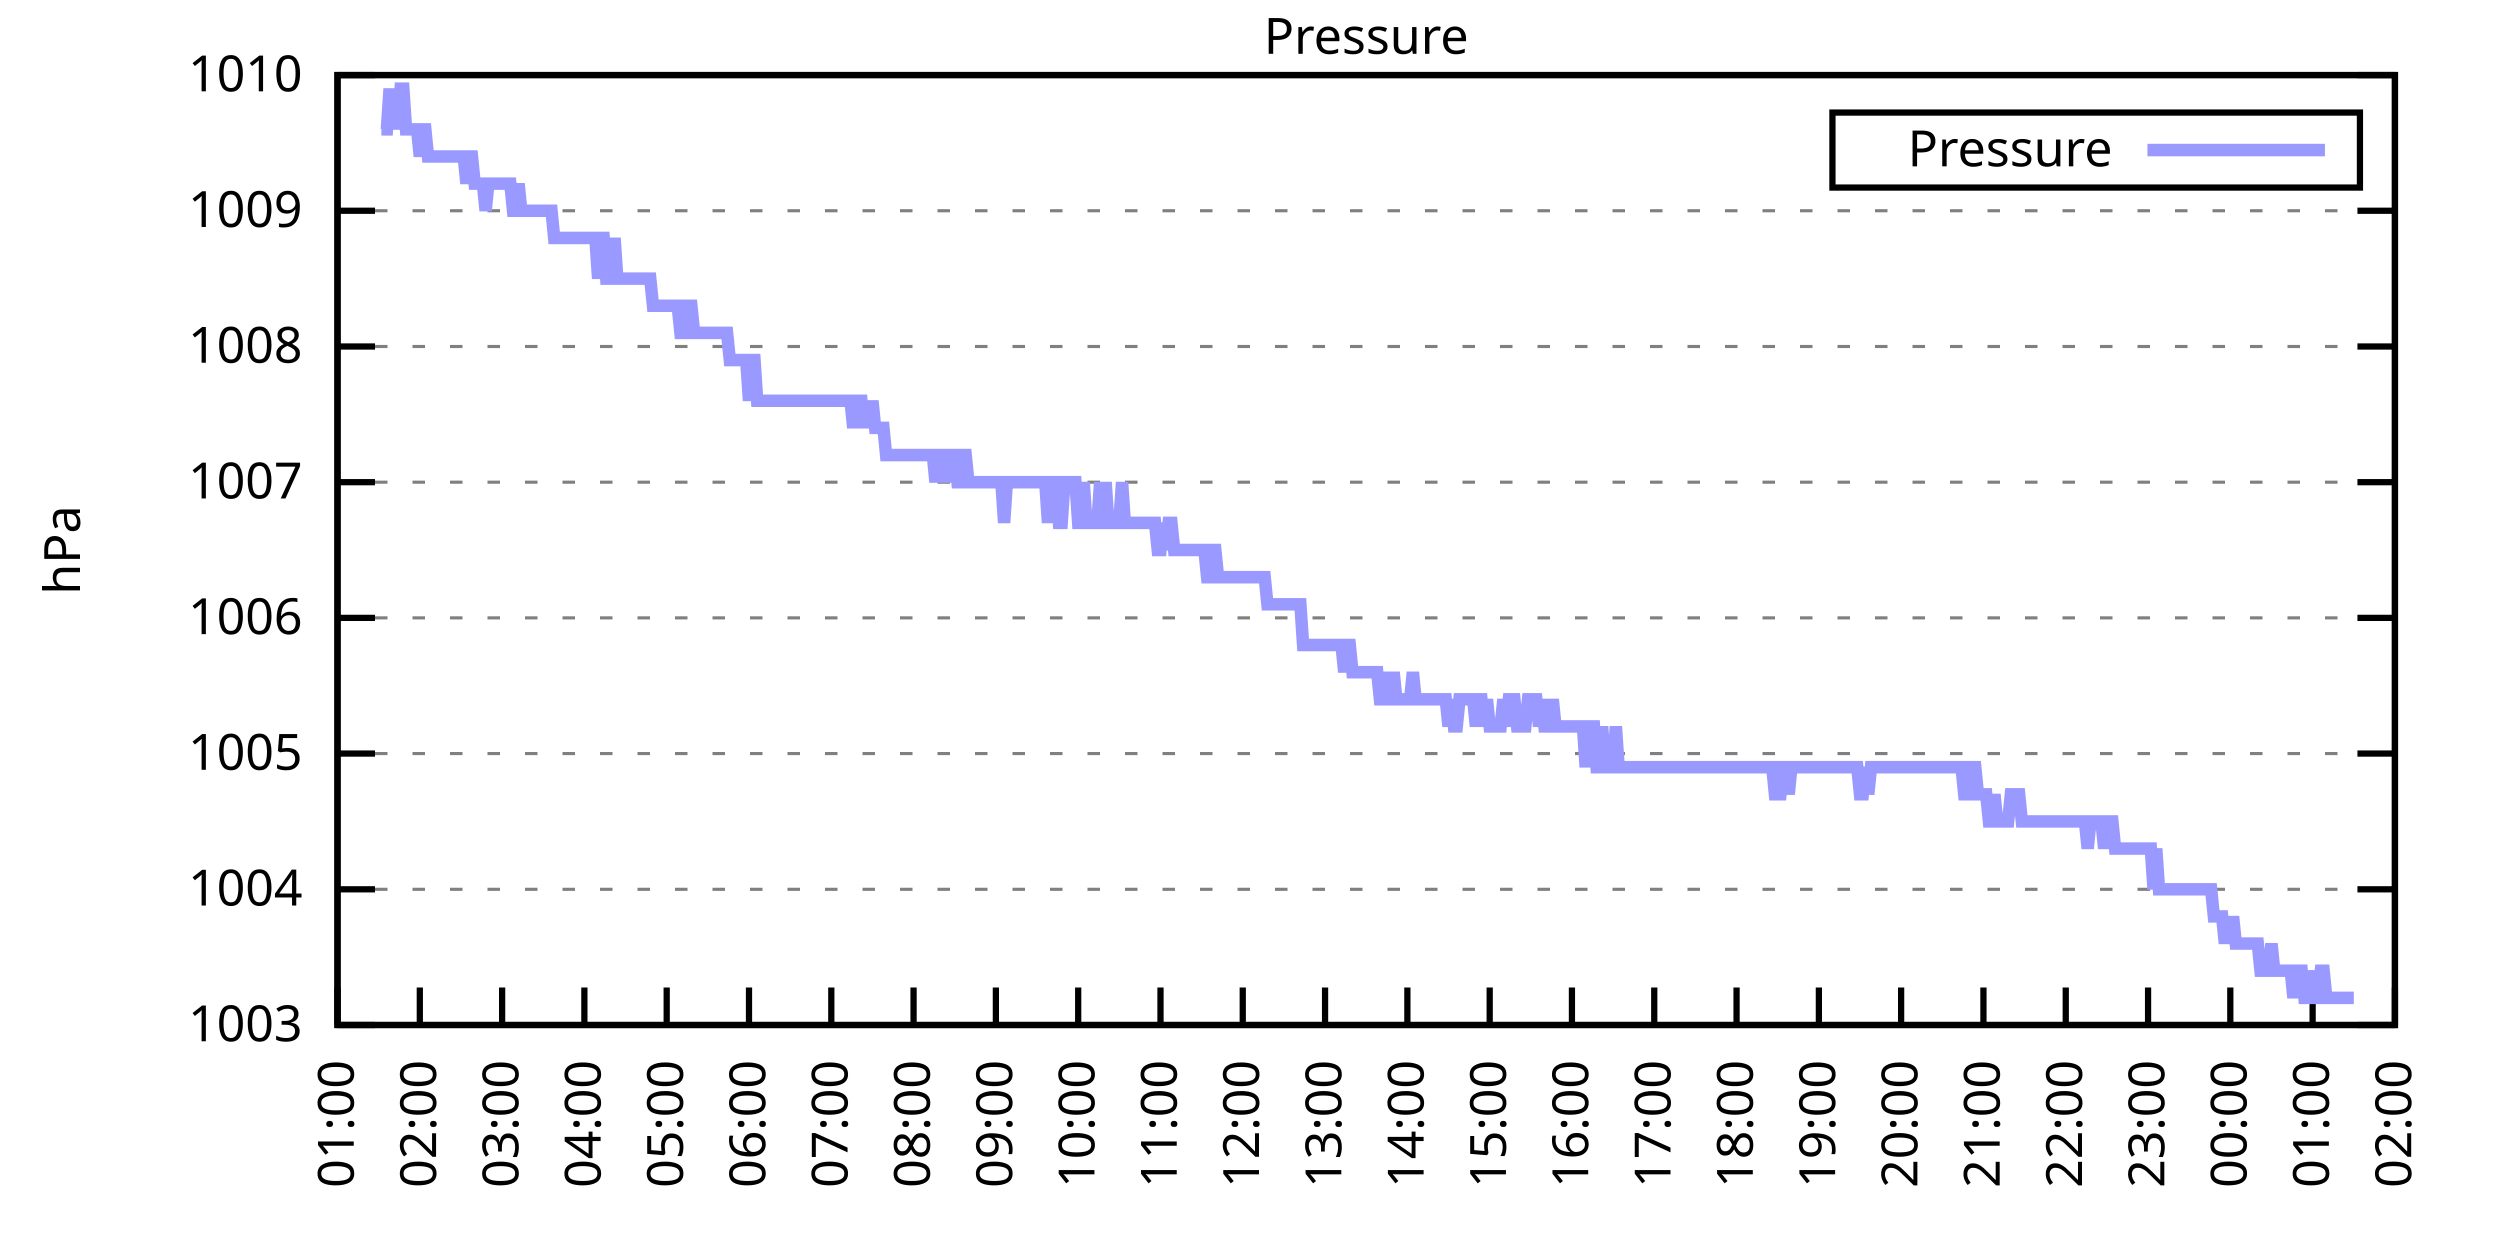
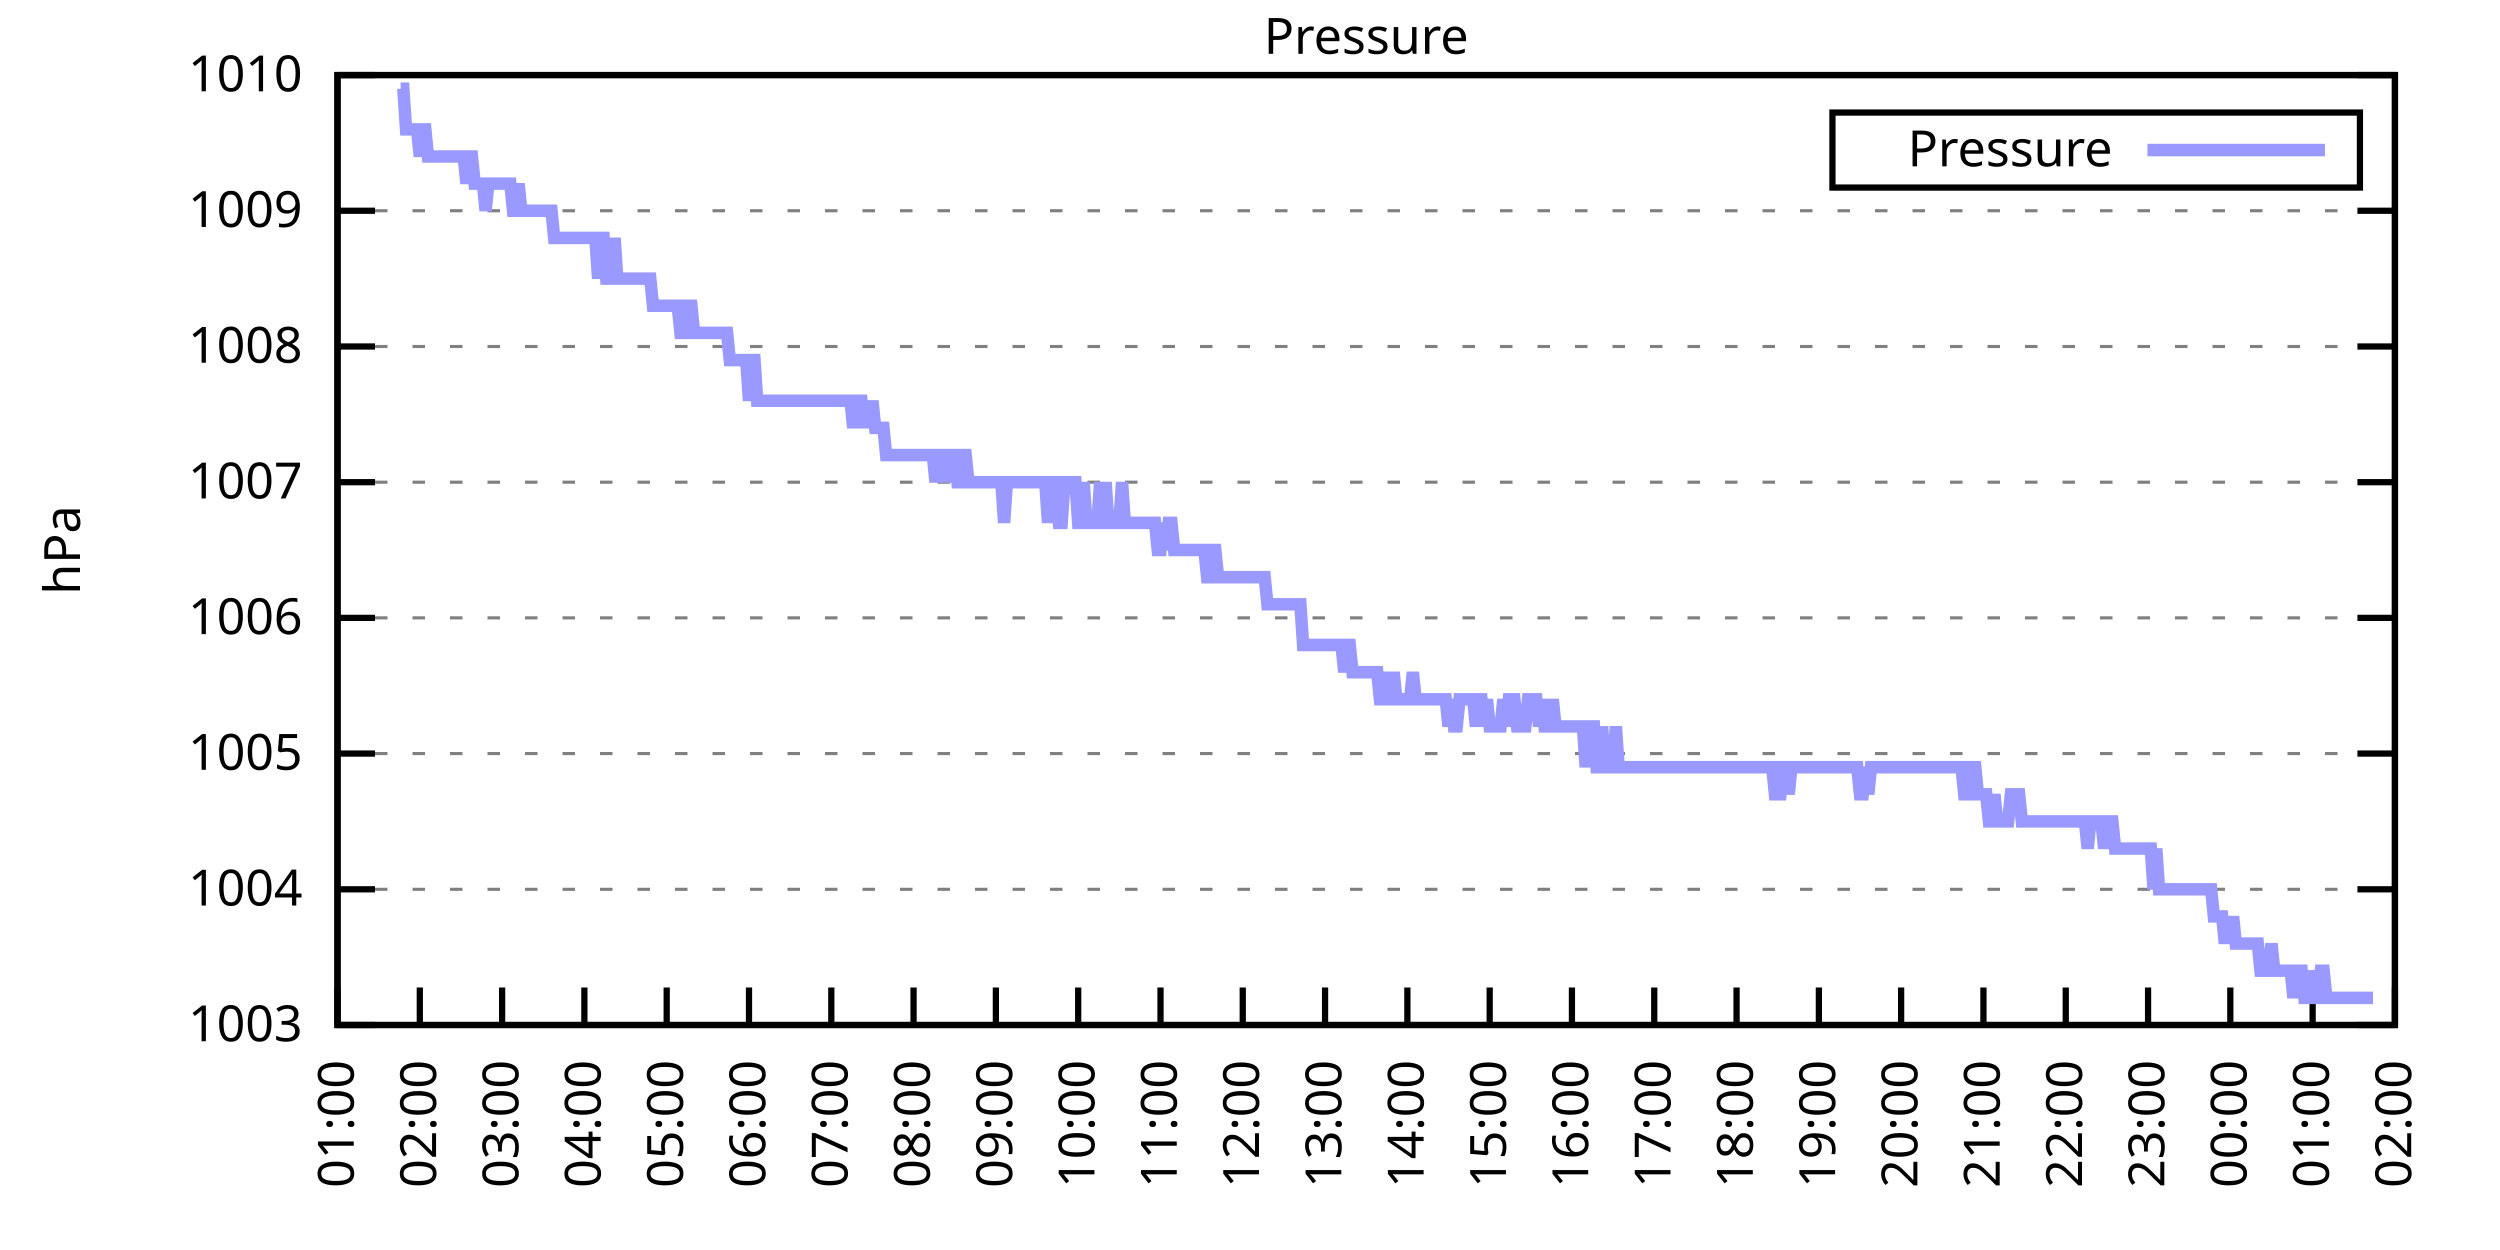
<svg xmlns="http://www.w3.org/2000/svg" xmlns:xlink="http://www.w3.org/1999/xlink" width="400" height="200" viewBox="0 0 400 200">
  <g id="gnuplot_canvas">
    <rect x="0" y="0" width="400" height="200" fill="none" />
    <defs>
      <circle id="gpDot" r="0.5" stroke-width="0.5" stroke="currentColor" />
      <path id="gpPt0" stroke-width="0.333" stroke="currentColor" d="M-1,0 h2 M0,-1 v2" />
      <path id="gpPt1" stroke-width="0.333" stroke="currentColor" d="M-1,-1 L1,1 M1,-1 L-1,1" />
      <path id="gpPt2" stroke-width="0.333" stroke="currentColor" d="M-1,0 L1,0 M0,-1 L0,1 M-1,-1 L1,1 M-1,1 L1,-1" />
      <rect id="gpPt3" stroke-width="0.333" stroke="currentColor" x="-1" y="-1" width="2" height="2" />
      <rect id="gpPt4" stroke-width="0.333" stroke="currentColor" fill="currentColor" x="-1" y="-1" width="2" height="2" />
      <circle id="gpPt5" stroke-width="0.333" stroke="currentColor" cx="0" cy="0" r="1" />
      <use xlink:href="#gpPt5" id="gpPt6" fill="currentColor" stroke="none" />
      <path id="gpPt7" stroke-width="0.333" stroke="currentColor" d="M0,-1.33 L-1.33,0.67 L1.33,0.67 z" />
      <use xlink:href="#gpPt7" id="gpPt8" fill="currentColor" stroke="none" />
      <use xlink:href="#gpPt7" id="gpPt9" stroke="currentColor" transform="rotate(180)" />
      <use xlink:href="#gpPt9" id="gpPt10" fill="currentColor" stroke="none" />
      <use xlink:href="#gpPt3" id="gpPt11" stroke="currentColor" transform="rotate(45)" />
      <use xlink:href="#gpPt11" id="gpPt12" fill="currentColor" stroke="none" />
      <path id="gpPt13" stroke-width="0.333" stroke="currentColor" d="M0,1.330 L1.265,0.411 L0.782,-1.067 L-0.782,-1.076 L-1.265,0.411 z" />
      <use xlink:href="#gpPt13" id="gpPt14" fill="currentColor" stroke="none" />
      <filter id="textbox" filterUnits="objectBoundingBox" x="0" y="0" height="1" width="1">
        <feFlood flood-color="white" flood-opacity="1" result="bgnd" />
        <feComposite in="SourceGraphic" in2="bgnd" operator="atop" />
      </filter>
      <filter id="greybox" filterUnits="objectBoundingBox" x="0" y="0" height="1" width="1">
        <feFlood flood-color="lightgrey" flood-opacity="1" result="grey" />
        <feComposite in="SourceGraphic" in2="grey" operator="atop" />
      </filter>
    </defs>
    <g fill="none" color="white" stroke="currentColor" stroke-width="1.00" stroke-linecap="butt" stroke-linejoin="miter">
</g>
    <g fill="none" color="black" stroke="currentColor" stroke-width="1.00" stroke-linecap="butt" stroke-linejoin="miter">
      <g stroke="none" shape-rendering="crispEdges">
        <polygon fill="rgb(255, 255, 255)" points="54.00,164.00 383.18,164.00 383.18,12.02 54.00,12.02 " />
      </g>
    </g>
    <g fill="none" color="black" stroke="currentColor" stroke-width="1.00" stroke-linecap="butt" stroke-linejoin="miter">
</g>
    <g fill="none" color="black" stroke="black" stroke-width="0.50" stroke-linecap="butt" stroke-linejoin="miter">
</g>
    <g fill="none" color="gray" stroke="currentColor" stroke-width="0.50" stroke-linecap="butt" stroke-linejoin="miter">
      <path stroke="gray" stroke-dasharray="2,4" class="gridline" d="M54.00,164.00 L383.19,164.00  " />
    </g>
    <g fill="none" color="gray" stroke="gray" stroke-width="1.00" stroke-linecap="butt" stroke-linejoin="miter">
</g>
    <g fill="none" color="black" stroke="currentColor" stroke-width="1.00" stroke-linecap="butt" stroke-linejoin="miter">
      <path stroke="black" d="M54.00,164.00 L60.00,164.00 M383.19,164.00 L377.19,164.00  " />
      <g transform="translate(48.40,166.60)" stroke="none" fill="black" font-family="Sans" font-size="8.00" text-anchor="end">
        <text>
          <tspan font-family="Sans"> 1003</tspan>
        </text>
      </g>
    </g>
    <g fill="none" color="black" stroke="currentColor" stroke-width="1.00" stroke-linecap="butt" stroke-linejoin="miter">
</g>
    <g fill="none" color="black" stroke="black" stroke-width="0.50" stroke-linecap="butt" stroke-linejoin="miter">
</g>
    <g fill="none" color="gray" stroke="currentColor" stroke-width="0.50" stroke-linecap="butt" stroke-linejoin="miter">
      <path stroke="gray" stroke-dasharray="2,4" class="gridline" d="M54.00,142.29 L383.19,142.29  " />
    </g>
    <g fill="none" color="gray" stroke="gray" stroke-width="1.00" stroke-linecap="butt" stroke-linejoin="miter">
</g>
    <g fill="none" color="black" stroke="currentColor" stroke-width="1.00" stroke-linecap="butt" stroke-linejoin="miter">
      <path stroke="black" d="M54.00,142.29 L60.00,142.29 M383.19,142.29 L377.19,142.29  " />
      <g transform="translate(48.40,144.89)" stroke="none" fill="black" font-family="Sans" font-size="8.00" text-anchor="end">
        <text>
          <tspan font-family="Sans"> 1004</tspan>
        </text>
      </g>
    </g>
    <g fill="none" color="black" stroke="currentColor" stroke-width="1.00" stroke-linecap="butt" stroke-linejoin="miter">
</g>
    <g fill="none" color="black" stroke="black" stroke-width="0.50" stroke-linecap="butt" stroke-linejoin="miter">
</g>
    <g fill="none" color="gray" stroke="currentColor" stroke-width="0.50" stroke-linecap="butt" stroke-linejoin="miter">
      <path stroke="gray" stroke-dasharray="2,4" class="gridline" d="M54.00,120.57 L383.19,120.57  " />
    </g>
    <g fill="none" color="gray" stroke="gray" stroke-width="1.00" stroke-linecap="butt" stroke-linejoin="miter">
</g>
    <g fill="none" color="black" stroke="currentColor" stroke-width="1.00" stroke-linecap="butt" stroke-linejoin="miter">
      <path stroke="black" d="M54.00,120.57 L60.00,120.57 M383.19,120.57 L377.19,120.57  " />
      <g transform="translate(48.40,123.17)" stroke="none" fill="black" font-family="Sans" font-size="8.00" text-anchor="end">
        <text>
          <tspan font-family="Sans"> 1005</tspan>
        </text>
      </g>
    </g>
    <g fill="none" color="black" stroke="currentColor" stroke-width="1.00" stroke-linecap="butt" stroke-linejoin="miter">
</g>
    <g fill="none" color="black" stroke="black" stroke-width="0.50" stroke-linecap="butt" stroke-linejoin="miter">
</g>
    <g fill="none" color="gray" stroke="currentColor" stroke-width="0.50" stroke-linecap="butt" stroke-linejoin="miter">
      <path stroke="gray" stroke-dasharray="2,4" class="gridline" d="M54.00,98.86 L383.19,98.86  " />
    </g>
    <g fill="none" color="gray" stroke="gray" stroke-width="1.00" stroke-linecap="butt" stroke-linejoin="miter">
</g>
    <g fill="none" color="black" stroke="currentColor" stroke-width="1.00" stroke-linecap="butt" stroke-linejoin="miter">
      <path stroke="black" d="M54.00,98.86 L60.00,98.86 M383.19,98.86 L377.19,98.86  " />
      <g transform="translate(48.40,101.46)" stroke="none" fill="black" font-family="Sans" font-size="8.00" text-anchor="end">
        <text>
          <tspan font-family="Sans"> 1006</tspan>
        </text>
      </g>
    </g>
    <g fill="none" color="black" stroke="currentColor" stroke-width="1.00" stroke-linecap="butt" stroke-linejoin="miter">
</g>
    <g fill="none" color="black" stroke="black" stroke-width="0.50" stroke-linecap="butt" stroke-linejoin="miter">
</g>
    <g fill="none" color="gray" stroke="currentColor" stroke-width="0.50" stroke-linecap="butt" stroke-linejoin="miter">
      <path stroke="gray" stroke-dasharray="2,4" class="gridline" d="M54.00,77.15 L383.19,77.15  " />
    </g>
    <g fill="none" color="gray" stroke="gray" stroke-width="1.00" stroke-linecap="butt" stroke-linejoin="miter">
</g>
    <g fill="none" color="black" stroke="currentColor" stroke-width="1.00" stroke-linecap="butt" stroke-linejoin="miter">
      <path stroke="black" d="M54.00,77.15 L60.00,77.15 M383.19,77.15 L377.19,77.15  " />
      <g transform="translate(48.40,79.75)" stroke="none" fill="black" font-family="Sans" font-size="8.00" text-anchor="end">
        <text>
          <tspan font-family="Sans"> 1007</tspan>
        </text>
      </g>
    </g>
    <g fill="none" color="black" stroke="currentColor" stroke-width="1.00" stroke-linecap="butt" stroke-linejoin="miter">
</g>
    <g fill="none" color="black" stroke="black" stroke-width="0.50" stroke-linecap="butt" stroke-linejoin="miter">
</g>
    <g fill="none" color="gray" stroke="currentColor" stroke-width="0.50" stroke-linecap="butt" stroke-linejoin="miter">
      <path stroke="gray" stroke-dasharray="2,4" class="gridline" d="M54.00,55.44 L383.19,55.44  " />
    </g>
    <g fill="none" color="gray" stroke="gray" stroke-width="1.00" stroke-linecap="butt" stroke-linejoin="miter">
</g>
    <g fill="none" color="black" stroke="currentColor" stroke-width="1.00" stroke-linecap="butt" stroke-linejoin="miter">
      <path stroke="black" d="M54.00,55.44 L60.00,55.44 M383.19,55.44 L377.19,55.44  " />
      <g transform="translate(48.40,58.04)" stroke="none" fill="black" font-family="Sans" font-size="8.00" text-anchor="end">
        <text>
          <tspan font-family="Sans"> 1008</tspan>
        </text>
      </g>
    </g>
    <g fill="none" color="black" stroke="currentColor" stroke-width="1.00" stroke-linecap="butt" stroke-linejoin="miter">
</g>
    <g fill="none" color="black" stroke="black" stroke-width="0.50" stroke-linecap="butt" stroke-linejoin="miter">
</g>
    <g fill="none" color="gray" stroke="currentColor" stroke-width="0.50" stroke-linecap="butt" stroke-linejoin="miter">
      <path stroke="gray" stroke-dasharray="2,4" class="gridline" d="M54.00,33.72 L383.19,33.72  " />
    </g>
    <g fill="none" color="gray" stroke="gray" stroke-width="1.00" stroke-linecap="butt" stroke-linejoin="miter">
</g>
    <g fill="none" color="black" stroke="currentColor" stroke-width="1.00" stroke-linecap="butt" stroke-linejoin="miter">
      <path stroke="black" d="M54.00,33.72 L60.00,33.72 M383.19,33.72 L377.19,33.72  " />
      <g transform="translate(48.40,36.32)" stroke="none" fill="black" font-family="Sans" font-size="8.00" text-anchor="end">
        <text>
          <tspan font-family="Sans"> 1009</tspan>
        </text>
      </g>
    </g>
    <g fill="none" color="black" stroke="currentColor" stroke-width="1.00" stroke-linecap="butt" stroke-linejoin="miter">
</g>
    <g fill="none" color="black" stroke="black" stroke-width="0.50" stroke-linecap="butt" stroke-linejoin="miter">
</g>
    <g fill="none" color="gray" stroke="currentColor" stroke-width="0.50" stroke-linecap="butt" stroke-linejoin="miter">
      <path stroke="gray" stroke-dasharray="2,4" class="gridline" d="M54.00,12.01 L383.19,12.01  " />
    </g>
    <g fill="none" color="gray" stroke="gray" stroke-width="1.00" stroke-linecap="butt" stroke-linejoin="miter">
</g>
    <g fill="none" color="black" stroke="currentColor" stroke-width="1.00" stroke-linecap="butt" stroke-linejoin="miter">
      <path stroke="black" d="M54.00,12.01 L60.00,12.01 M383.19,12.01 L377.19,12.01  " />
      <g transform="translate(48.40,14.61)" stroke="none" fill="black" font-family="Sans" font-size="8.00" text-anchor="end">
        <text>
          <tspan font-family="Sans"> 1010</tspan>
        </text>
      </g>
    </g>
    <g fill="none" color="black" stroke="currentColor" stroke-width="1.00" stroke-linecap="butt" stroke-linejoin="miter">
      <path stroke="black" d="M54.00,164.00 L54.00,158.00  " />
      <g transform="translate(56.60,169.60) rotate(270.00)" stroke="none" fill="black" font-family="Sans" font-size="8.00" text-anchor="end">
        <text>
          <tspan font-family="Sans">01:00</tspan>
        </text>
      </g>
    </g>
    <g fill="none" color="black" stroke="currentColor" stroke-width="1.00" stroke-linecap="butt" stroke-linejoin="miter">
      <path stroke="black" d="M67.17,164.00 L67.17,158.00  " />
      <g transform="translate(69.77,169.60) rotate(270.00)" stroke="none" fill="black" font-family="Sans" font-size="8.00" text-anchor="end">
        <text>
          <tspan font-family="Sans">02:00</tspan>
        </text>
      </g>
    </g>
    <g fill="none" color="black" stroke="currentColor" stroke-width="1.00" stroke-linecap="butt" stroke-linejoin="miter">
      <path stroke="black" d="M80.34,164.00 L80.34,158.00  " />
      <g transform="translate(82.94,169.60) rotate(270.00)" stroke="none" fill="black" font-family="Sans" font-size="8.00" text-anchor="end">
        <text>
          <tspan font-family="Sans">03:00</tspan>
        </text>
      </g>
    </g>
    <g fill="none" color="black" stroke="currentColor" stroke-width="1.00" stroke-linecap="butt" stroke-linejoin="miter">
      <path stroke="black" d="M93.50,164.00 L93.50,158.00  " />
      <g transform="translate(96.10,169.60) rotate(270.00)" stroke="none" fill="black" font-family="Sans" font-size="8.00" text-anchor="end">
        <text>
          <tspan font-family="Sans">04:00</tspan>
        </text>
      </g>
    </g>
    <g fill="none" color="black" stroke="currentColor" stroke-width="1.00" stroke-linecap="butt" stroke-linejoin="miter">
      <path stroke="black" d="M106.67,164.00 L106.67,158.00  " />
      <g transform="translate(109.27,169.60) rotate(270.00)" stroke="none" fill="black" font-family="Sans" font-size="8.00" text-anchor="end">
        <text>
          <tspan font-family="Sans">05:00</tspan>
        </text>
      </g>
    </g>
    <g fill="none" color="black" stroke="currentColor" stroke-width="1.00" stroke-linecap="butt" stroke-linejoin="miter">
      <path stroke="black" d="M119.84,164.00 L119.84,158.00  " />
      <g transform="translate(122.44,169.60) rotate(270.00)" stroke="none" fill="black" font-family="Sans" font-size="8.00" text-anchor="end">
        <text>
          <tspan font-family="Sans">06:00</tspan>
        </text>
      </g>
    </g>
    <g fill="none" color="black" stroke="currentColor" stroke-width="1.00" stroke-linecap="butt" stroke-linejoin="miter">
      <path stroke="black" d="M133.01,164.00 L133.01,158.00  " />
      <g transform="translate(135.61,169.60) rotate(270.00)" stroke="none" fill="black" font-family="Sans" font-size="8.00" text-anchor="end">
        <text>
          <tspan font-family="Sans">07:00</tspan>
        </text>
      </g>
    </g>
    <g fill="none" color="black" stroke="currentColor" stroke-width="1.00" stroke-linecap="butt" stroke-linejoin="miter">
      <path stroke="black" d="M146.17,164.00 L146.17,158.00  " />
      <g transform="translate(148.77,169.60) rotate(270.00)" stroke="none" fill="black" font-family="Sans" font-size="8.00" text-anchor="end">
        <text>
          <tspan font-family="Sans">08:00</tspan>
        </text>
      </g>
    </g>
    <g fill="none" color="black" stroke="currentColor" stroke-width="1.00" stroke-linecap="butt" stroke-linejoin="miter">
      <path stroke="black" d="M159.34,164.00 L159.34,158.00  " />
      <g transform="translate(161.94,169.60) rotate(270.00)" stroke="none" fill="black" font-family="Sans" font-size="8.00" text-anchor="end">
        <text>
          <tspan font-family="Sans">09:00</tspan>
        </text>
      </g>
    </g>
    <g fill="none" color="black" stroke="currentColor" stroke-width="1.00" stroke-linecap="butt" stroke-linejoin="miter">
      <path stroke="black" d="M172.51,164.00 L172.51,158.00  " />
      <g transform="translate(175.11,169.60) rotate(270.00)" stroke="none" fill="black" font-family="Sans" font-size="8.00" text-anchor="end">
        <text>
          <tspan font-family="Sans">10:00</tspan>
        </text>
      </g>
    </g>
    <g fill="none" color="black" stroke="currentColor" stroke-width="1.00" stroke-linecap="butt" stroke-linejoin="miter">
      <path stroke="black" d="M185.68,164.00 L185.68,158.00  " />
      <g transform="translate(188.28,169.60) rotate(270.00)" stroke="none" fill="black" font-family="Sans" font-size="8.00" text-anchor="end">
        <text>
          <tspan font-family="Sans">11:00</tspan>
        </text>
      </g>
    </g>
    <g fill="none" color="black" stroke="currentColor" stroke-width="1.00" stroke-linecap="butt" stroke-linejoin="miter">
      <path stroke="black" d="M198.84,164.00 L198.84,158.00  " />
      <g transform="translate(201.44,169.60) rotate(270.00)" stroke="none" fill="black" font-family="Sans" font-size="8.00" text-anchor="end">
        <text>
          <tspan font-family="Sans">12:00</tspan>
        </text>
      </g>
    </g>
    <g fill="none" color="black" stroke="currentColor" stroke-width="1.00" stroke-linecap="butt" stroke-linejoin="miter">
      <path stroke="black" d="M212.01,164.00 L212.01,158.00  " />
      <g transform="translate(214.61,169.60) rotate(270.00)" stroke="none" fill="black" font-family="Sans" font-size="8.00" text-anchor="end">
        <text>
          <tspan font-family="Sans">13:00</tspan>
        </text>
      </g>
    </g>
    <g fill="none" color="black" stroke="currentColor" stroke-width="1.00" stroke-linecap="butt" stroke-linejoin="miter">
      <path stroke="black" d="M225.18,164.00 L225.18,158.00  " />
      <g transform="translate(227.78,169.60) rotate(270.00)" stroke="none" fill="black" font-family="Sans" font-size="8.00" text-anchor="end">
        <text>
          <tspan font-family="Sans">14:00</tspan>
        </text>
      </g>
    </g>
    <g fill="none" color="black" stroke="currentColor" stroke-width="1.00" stroke-linecap="butt" stroke-linejoin="miter">
      <path stroke="black" d="M238.35,164.00 L238.35,158.00  " />
      <g transform="translate(240.95,169.60) rotate(270.00)" stroke="none" fill="black" font-family="Sans" font-size="8.00" text-anchor="end">
        <text>
          <tspan font-family="Sans">15:00</tspan>
        </text>
      </g>
    </g>
    <g fill="none" color="black" stroke="currentColor" stroke-width="1.00" stroke-linecap="butt" stroke-linejoin="miter">
      <path stroke="black" d="M251.51,164.00 L251.51,158.00  " />
      <g transform="translate(254.11,169.60) rotate(270.00)" stroke="none" fill="black" font-family="Sans" font-size="8.00" text-anchor="end">
        <text>
          <tspan font-family="Sans">16:00</tspan>
        </text>
      </g>
    </g>
    <g fill="none" color="black" stroke="currentColor" stroke-width="1.00" stroke-linecap="butt" stroke-linejoin="miter">
      <path stroke="black" d="M264.68,164.00 L264.68,158.00  " />
      <g transform="translate(267.28,169.60) rotate(270.00)" stroke="none" fill="black" font-family="Sans" font-size="8.00" text-anchor="end">
        <text>
          <tspan font-family="Sans">17:00</tspan>
        </text>
      </g>
    </g>
    <g fill="none" color="black" stroke="currentColor" stroke-width="1.00" stroke-linecap="butt" stroke-linejoin="miter">
      <path stroke="black" d="M277.85,164.00 L277.85,158.00  " />
      <g transform="translate(280.45,169.60) rotate(270.00)" stroke="none" fill="black" font-family="Sans" font-size="8.00" text-anchor="end">
        <text>
          <tspan font-family="Sans">18:00</tspan>
        </text>
      </g>
    </g>
    <g fill="none" color="black" stroke="currentColor" stroke-width="1.00" stroke-linecap="butt" stroke-linejoin="miter">
      <path stroke="black" d="M291.02,164.00 L291.02,158.00  " />
      <g transform="translate(293.62,169.60) rotate(270.00)" stroke="none" fill="black" font-family="Sans" font-size="8.00" text-anchor="end">
        <text>
          <tspan font-family="Sans">19:00</tspan>
        </text>
      </g>
    </g>
    <g fill="none" color="black" stroke="currentColor" stroke-width="1.00" stroke-linecap="butt" stroke-linejoin="miter">
      <path stroke="black" d="M304.18,164.00 L304.18,158.00  " />
      <g transform="translate(306.78,169.60) rotate(270.00)" stroke="none" fill="black" font-family="Sans" font-size="8.00" text-anchor="end">
        <text>
          <tspan font-family="Sans">20:00</tspan>
        </text>
      </g>
    </g>
    <g fill="none" color="black" stroke="currentColor" stroke-width="1.00" stroke-linecap="butt" stroke-linejoin="miter">
      <path stroke="black" d="M317.35,164.00 L317.35,158.00  " />
      <g transform="translate(319.95,169.60) rotate(270.00)" stroke="none" fill="black" font-family="Sans" font-size="8.00" text-anchor="end">
        <text>
          <tspan font-family="Sans">21:00</tspan>
        </text>
      </g>
    </g>
    <g fill="none" color="black" stroke="currentColor" stroke-width="1.00" stroke-linecap="butt" stroke-linejoin="miter">
      <path stroke="black" d="M330.52,164.00 L330.52,158.00  " />
      <g transform="translate(333.12,169.60) rotate(270.00)" stroke="none" fill="black" font-family="Sans" font-size="8.00" text-anchor="end">
        <text>
          <tspan font-family="Sans">22:00</tspan>
        </text>
      </g>
    </g>
    <g fill="none" color="black" stroke="currentColor" stroke-width="1.00" stroke-linecap="butt" stroke-linejoin="miter">
      <path stroke="black" d="M343.69,164.00 L343.69,158.00  " />
      <g transform="translate(346.29,169.60) rotate(270.00)" stroke="none" fill="black" font-family="Sans" font-size="8.00" text-anchor="end">
        <text>
          <tspan font-family="Sans">23:00</tspan>
        </text>
      </g>
    </g>
    <g fill="none" color="black" stroke="currentColor" stroke-width="1.00" stroke-linecap="butt" stroke-linejoin="miter">
      <path stroke="black" d="M356.85,164.00 L356.85,158.00  " />
      <g transform="translate(359.45,169.60) rotate(270.00)" stroke="none" fill="black" font-family="Sans" font-size="8.00" text-anchor="end">
        <text>
          <tspan font-family="Sans">00:00</tspan>
        </text>
      </g>
    </g>
    <g fill="none" color="black" stroke="currentColor" stroke-width="1.00" stroke-linecap="butt" stroke-linejoin="miter">
      <path stroke="black" d="M370.02,164.00 L370.02,158.00  " />
      <g transform="translate(372.62,169.60) rotate(270.00)" stroke="none" fill="black" font-family="Sans" font-size="8.00" text-anchor="end">
        <text>
          <tspan font-family="Sans">01:00</tspan>
        </text>
      </g>
    </g>
    <g fill="none" color="black" stroke="currentColor" stroke-width="1.00" stroke-linecap="butt" stroke-linejoin="miter">
      <path stroke="black" d="M383.19,164.00 L383.19,158.00  " />
      <g transform="translate(385.79,169.60) rotate(270.00)" stroke="none" fill="black" font-family="Sans" font-size="8.00" text-anchor="end">
        <text>
          <tspan font-family="Sans">02:00</tspan>
        </text>
      </g>
    </g>
    <g fill="none" color="black" stroke="currentColor" stroke-width="1.00" stroke-linecap="butt" stroke-linejoin="miter">
</g>
    <g fill="none" color="black" stroke="currentColor" stroke-width="1.00" stroke-linecap="butt" stroke-linejoin="miter">
      <path stroke="black" d="M54.00,12.01 L54.00,164.00 L383.19,164.00 L383.19,12.01 L54.00,12.01 Z  " />
    </g>
    <g fill="none" color="black" stroke="currentColor" stroke-width="1.00" stroke-linecap="butt" stroke-linejoin="miter">
</g>
    <g fill="none" color="black" stroke="currentColor" stroke-width="1.00" stroke-linecap="butt" stroke-linejoin="miter">
      <path stroke="black" d="M293.19,30.01 L293.19,18.01 L377.59,18.01 L377.59,30.01 L293.19,30.01 Z  " />
    </g>
    <g id="Pressure_plot_1">
      <g fill="none" color="white" stroke="black" stroke-width="2.00" stroke-linecap="butt" stroke-linejoin="miter">
</g>
      <g fill="none" color="black" stroke="currentColor" stroke-width="2.00" stroke-linecap="butt" stroke-linejoin="miter">
        <g transform="translate(337.99,26.61)" stroke="none" fill="black" font-family="Sans" font-size="8.00" text-anchor="end">
          <text>
            <tspan font-family="Sans">Pressure</tspan>
          </text>
        </g>
      </g>
      <g fill="none" color="black" stroke="currentColor" stroke-width="2.00" stroke-linecap="butt" stroke-linejoin="miter">
-         <path stroke="rgb(153, 153, 255)" d="M343.59,24.01 L371.99,24.01 M61.02,20.70 L61.46,20.70 L61.90,20.70 L62.34,14.18 L62.78,20.70 L63.22,14.18   L63.66,20.70 L64.10,14.18 L64.53,14.18 L64.97,20.70 L65.41,20.70 L65.85,20.70 L66.29,20.70 L66.73,20.70   L67.17,25.04 L67.61,20.70 L68.05,20.70 L68.48,25.04 L68.92,25.04 L69.36,25.04 L69.80,25.04 L70.24,25.04   L70.68,25.04 L71.12,25.04 L71.56,25.04 L72.00,25.04 L72.43,25.04 L72.87,25.04 L73.31,25.04 L73.75,25.04   L74.19,25.04 L74.63,29.38 L75.07,25.04 L75.51,25.04 L75.95,29.38 L76.38,29.38 L76.82,29.38 L77.26,29.38   L77.70,33.72 L78.14,29.38 L78.58,29.38 L79.02,29.38 L79.46,29.38 L79.90,29.38 L80.34,29.38 L80.77,29.38   L81.21,29.38 L81.65,29.38 L82.09,33.72 L82.53,33.72 L82.97,29.38 L83.41,33.72 L83.85,33.72 L84.29,33.72   L84.72,33.72 L85.16,33.72 L85.60,33.72 L86.04,33.72 L86.48,33.72 L86.92,33.72 L87.36,33.72 L87.80,33.72   L88.24,33.72 L88.67,38.07 L89.11,38.07 L89.55,38.07 L89.99,38.07 L90.43,38.07 L90.87,38.07 L91.31,38.07   L91.75,38.07 L92.19,38.07 L92.62,38.07 L93.06,38.07 L93.50,38.07 L93.94,38.07 L94.38,38.07 L94.82,38.07   L95.26,38.07 L95.70,44.58 L96.14,38.07 L96.58,38.07 L97.01,44.58 L97.45,44.58 L97.89,44.58 L98.33,38.07   L98.77,44.58 L99.21,44.58 L99.65,44.58 L100.09,44.58 L100.53,44.58 L100.96,44.58 L101.40,44.58 L101.84,44.58   L102.28,44.58 L102.72,44.58 L103.16,44.58 L103.60,44.58 L104.04,44.58 L104.48,48.92 L104.91,48.92 L105.35,48.92   L105.79,48.92 L106.23,48.92 L106.67,48.92 L107.11,48.92 L107.55,48.92 L107.99,48.92 L108.43,48.92 L108.87,53.26   L109.30,53.26 L109.74,48.92 L110.18,48.92 L110.62,48.92 L111.06,53.26 L111.50,53.26 L111.94,53.26 L112.38,53.26   L112.82,53.26 L113.25,53.26 L113.69,53.26 L114.13,53.26 L114.57,53.26 L115.01,53.26 L115.45,53.26 L115.89,53.26   L116.33,53.26 L116.77,57.61 L117.20,57.61 L117.64,57.61 L118.08,57.61 L118.52,57.61 L118.96,57.61 L119.40,57.61   L119.84,64.12 L120.28,57.61 L120.72,57.61 L121.15,64.12 L121.59,64.12 L122.03,64.12 L122.47,64.12 L122.91,64.12   L123.35,64.12 L123.79,64.12 L124.23,64.12 L124.67,64.12 L125.11,64.12 L125.54,64.12 L125.98,64.12 L126.42,64.12   L126.86,64.12 L127.30,64.12 L127.74,64.12 L128.18,64.12 L128.62,64.12 L129.06,64.12 L129.49,64.12 L129.93,64.12   L130.37,64.12 L130.81,64.12 L131.25,64.12 L131.69,64.12 L132.13,64.12 L132.57,64.12 L133.01,64.12 L133.44,64.12   L133.88,64.12 L134.32,64.12 L134.76,64.12 L135.20,64.12 L135.64,64.12 L136.08,64.12 L136.52,68.46 L136.96,64.12   L137.39,64.12 L137.83,64.12 L138.27,68.46 L138.71,64.12 L139.15,68.46 L139.59,64.12 L140.03,68.46 L140.47,68.46   L140.91,68.46 L141.35,68.46 L141.78,72.81 L142.22,72.81 L142.66,72.81 L143.10,72.81 L143.54,72.81 L143.98,72.81   L144.42,72.81 L144.86,72.81 L145.30,72.81 L145.73,72.81 L146.17,72.81 L146.61,72.81 L147.05,72.81 L147.49,72.81   L147.93,72.81 L148.37,72.81 L148.81,72.81 L149.25,72.81 L149.68,77.15 L150.12,72.81 L150.56,72.81 L151.00,72.81   L151.44,77.15 L151.88,72.81 L152.32,72.81 L152.76,72.81 L153.20,77.15 L153.63,77.15 L154.07,72.81 L154.51,72.81   L154.95,77.15 L155.39,77.15 L155.83,77.15 L156.27,77.15 L156.71,77.15 L157.15,77.15 L157.59,77.15 L158.02,77.15   L158.46,77.15 L158.90,77.15 L159.34,77.15 L159.78,77.15 L160.22,77.15 L160.66,83.66 L161.10,77.15 L161.54,77.15   L161.97,77.15 L162.41,77.15 L162.85,77.15 L163.29,77.15 L163.73,77.15 L164.17,77.15 L164.61,77.15 L165.05,77.15   L165.49,77.15 L165.92,77.15 L166.36,77.15 L166.80,77.15 L167.24,77.15 L167.68,83.66 L168.12,77.15 L168.56,77.15   L169.00,77.15 L169.44,83.66 L169.87,83.66 L170.31,77.15 L170.75,77.15 L171.19,77.15 L171.63,77.15 L172.07,77.15   L172.51,83.66 L172.95,83.66 L173.39,77.15 L173.83,83.66 L174.26,83.66 L174.70,83.66 L175.14,83.66 L175.58,83.66   L176.02,77.15 L176.46,83.66 L176.90,77.15 L177.34,83.66 L177.78,83.66 L178.21,83.66 L178.65,83.66 L179.09,83.66   L179.53,77.15 L179.97,83.66 L180.41,83.66 L180.85,83.66 L181.29,83.66 L181.73,83.66 L182.16,83.66 L182.60,83.66   L183.04,83.66 L183.48,83.66 L183.92,83.66 L184.36,83.66 L184.80,83.66 L185.24,88.00 L185.68,88.00 L186.11,83.66   L186.55,88.00 L186.99,83.66 L187.43,83.66 L187.87,88.00 L188.31,88.00 L188.75,88.00 L189.19,88.00 L189.63,88.00   L190.07,88.00 L190.50,88.00 L190.94,88.00 L191.38,88.00 L191.82,88.00 L192.26,88.00 L192.70,88.00 L193.14,92.35   L193.58,92.35 L194.02,88.00 L194.45,88.00 L194.89,92.35 L195.33,92.35 L195.77,92.35 L196.21,92.35 L196.65,92.35   L197.09,92.35 L197.53,92.35 L197.97,92.35 L198.40,92.35 L198.84,92.35 L199.28,92.35 L199.72,92.35 L200.16,92.35   L200.60,92.35 L201.04,92.35 L201.48,92.35 L201.92,92.35 L202.35,92.35 L202.79,96.69 L203.23,96.69 L203.67,96.69   L204.11,96.69 L204.55,96.69 L204.99,96.69 L205.43,96.69 L205.87,96.69 L206.31,96.69 L206.74,96.69 L207.18,96.69   L207.62,96.69 L208.06,96.69 L208.50,103.20 L208.94,103.20 L209.38,103.20 L209.82,103.20 L210.26,103.20 L210.69,103.20   L211.13,103.20 L211.57,103.20 L212.01,103.20 L212.45,103.20 L212.89,103.20 L213.33,103.20 L213.77,103.20 L214.21,103.20   L214.64,103.20 L215.08,107.55 L215.52,103.20 L215.96,103.20 L216.40,107.55 L216.84,107.55 L217.28,107.55 L217.72,107.55   L218.16,107.55 L218.60,107.55 L219.03,107.55 L219.47,107.55 L219.91,107.55 L220.35,107.55 L220.79,111.89 L221.23,111.89   L221.67,111.89 L222.11,107.55 L222.55,111.89 L222.98,107.55 L223.42,111.89 L223.86,111.89 L224.30,111.89 L224.74,111.89   L225.18,111.89 L225.62,111.89 L226.06,107.55 L226.50,111.89 L226.93,111.89 L227.37,111.89 L227.81,111.89 L228.25,111.89   L228.69,111.89 L229.13,111.89 L229.57,111.89 L230.01,111.89 L230.45,111.89 L230.88,111.89 L231.32,111.89 L231.76,116.23   L232.20,111.89 L232.64,116.23 L233.08,116.23 L233.52,111.89 L233.96,111.89 L234.40,111.89 L234.84,111.89 L235.27,111.89   L235.71,111.89 L236.15,116.23 L236.59,111.89 L237.03,111.89 L237.47,116.23 L237.91,111.89 L238.35,116.23 L238.79,116.23   L239.22,116.23 L239.66,116.23 L240.10,116.23 L240.54,111.89 L240.98,116.23 L241.42,111.89 L241.86,111.89 L242.30,111.89   L242.74,116.23 L243.17,116.23 L243.61,116.23 L244.05,116.23 L244.49,111.89 L244.93,111.89 L245.37,111.89 L245.81,111.89   L246.25,116.23 L246.69,111.89 L247.12,116.23 L247.56,116.23 L248.00,116.23 L248.44,111.89 L248.88,116.23 L249.32,116.23   L249.76,116.23 L250.20,116.23 L250.64,116.23 L251.08,116.23 L251.51,116.23 L251.95,116.23 L252.39,116.23 L252.83,116.23   L253.27,116.23 L253.71,122.75 L254.15,116.23 L254.59,116.23 L255.03,116.23 L255.46,122.75 L255.90,122.75 L256.34,116.23   L256.78,122.75 L257.22,122.75 L257.66,122.75 L258.10,122.75 L258.54,116.23 L258.98,122.75 L259.41,122.75 L259.85,122.75   L260.29,122.75 L260.73,122.75 L261.17,122.75 L261.61,122.75 L262.05,122.75 L262.49,122.75 L262.93,122.75 L263.36,122.75   L263.80,122.75 L264.24,122.75 L264.68,122.75 L265.12,122.75 L265.56,122.75 L266.00,122.75 L266.44,122.75 L266.88,122.75   L267.32,122.75 L267.75,122.75 L268.19,122.75 L268.63,122.75 L269.07,122.75 L269.51,122.75 L269.95,122.75 L270.39,122.75   L270.83,122.75 L271.27,122.75 L271.70,122.75 L272.14,122.75 L272.58,122.75 L273.02,122.75 L273.46,122.75 L273.90,122.75   L274.34,122.75 L274.78,122.75 L275.22,122.75 L275.65,122.75 L276.09,122.75 L276.53,122.75 L276.97,122.75 L277.41,122.75   L277.85,122.75 L278.29,122.75 L278.73,122.75 L279.17,122.75 L279.60,122.75 L280.04,122.75 L280.48,122.75 L280.92,122.75   L281.36,122.75 L281.80,122.75 L282.24,122.75 L282.68,122.75 L283.12,122.75 L283.56,122.75 L283.99,127.09 L284.43,127.09   L284.87,127.09 L285.31,122.75 L285.75,122.75 L286.19,127.09 L286.63,122.75 L287.07,122.75 L287.51,122.75 L287.94,122.75   L288.38,122.75 L288.82,122.75 L289.26,122.75 L289.70,122.75 L290.14,122.75 L290.58,122.75 L291.02,122.75 L291.46,122.75   L291.89,122.75 L292.33,122.75 L292.77,122.75 L293.21,122.75 L293.65,122.75 L294.09,122.75 L294.53,122.75 L294.97,122.75   L295.41,122.75 L295.84,122.75 L296.28,122.75 L296.72,122.75 L297.16,122.75 L297.60,127.09 L298.04,127.09 L298.48,122.75   L298.92,127.09 L299.36,122.75 L299.80,122.75 L300.23,122.75 L300.67,122.75 L301.11,122.75 L301.55,122.75 L301.99,122.75   L302.43,122.75 L302.87,122.75 L303.31,122.75 L303.75,122.75 L304.18,122.75 L304.62,122.75 L305.06,122.75 L305.50,122.75   L305.94,122.75 L306.38,122.75 L306.82,122.75 L307.26,122.75 L307.70,122.75 L308.13,122.75 L308.57,122.75 L309.01,122.75   L309.45,122.75 L309.89,122.75 L310.33,122.75 L310.77,122.75 L311.21,122.75 L311.65,122.75 L312.08,122.75 L312.52,122.75   L312.96,122.75 L313.40,122.75 L313.84,122.75 L314.28,127.09 L314.72,127.09 L315.16,122.75 L315.60,122.75 L316.04,122.75   L316.47,127.09 L316.91,127.09 L317.35,127.09 L317.79,127.09 L318.23,131.43 L318.67,131.43 L319.11,127.09 L319.55,131.43   L319.99,131.43 L320.42,131.43 L320.86,131.43 L321.30,131.43 L321.74,127.09 L322.18,127.09 L322.62,127.09 L323.06,127.09   L323.50,131.43 L323.94,131.43 L324.37,131.43 L324.81,131.43 L325.25,131.43 L325.69,131.43 L326.13,131.43 L326.57,131.43   L327.01,131.43 L327.45,131.43 L327.89,131.43 L328.33,131.43 L328.76,131.43 L329.20,131.43 L329.64,131.43 L330.08,131.43   L330.52,131.43 L330.96,131.43 L331.40,131.43 L331.84,131.43 L332.28,131.43 L332.71,131.43 L333.15,131.43 L333.59,131.43   L334.03,135.77 L334.47,131.43 L334.91,131.43 L335.35,131.43 L335.79,131.43 L336.23,131.43 L336.66,135.77 L337.10,131.43   L337.54,131.43 L337.98,131.43 L338.42,135.77 L338.86,135.77 L339.30,135.77 L339.74,135.77 L340.18,135.77 L340.61,135.77   L341.05,135.77 L341.49,135.77 L341.93,135.77 L342.37,135.77 L342.81,135.77 L343.25,135.77 L343.69,135.77 L344.13,135.77   L344.57,142.29 L345.00,135.77 L345.44,142.29 L345.88,142.29 L346.32,142.29 L346.76,142.29 L347.20,142.29 L347.64,142.29   L348.08,142.29 L348.52,142.29 L348.95,142.29 L349.39,142.29 L349.83,142.29 L350.27,142.29 L350.71,142.29 L351.15,142.29   L351.59,142.29 L352.03,142.29 L352.47,142.29 L352.90,142.29 L353.34,142.29 L353.78,142.29 L354.22,146.63 L354.66,146.63   L355.10,146.63 L355.54,146.63 L355.98,150.97 L356.42,146.63 L356.85,150.97 L357.29,146.63 L357.73,150.97 L358.17,150.97   L358.61,150.97 L359.05,150.97 L359.49,150.97 L359.93,150.97 L360.37,150.97 L360.81,150.97 L361.24,150.97 L361.68,155.31   L362.12,155.31 L362.56,155.31 L363.00,155.31 L363.44,150.97 L363.88,155.31 L364.32,155.31 L364.76,155.31 L365.19,155.31   L365.63,155.31 L366.07,155.31 L366.51,155.31 L366.95,159.66 L367.39,155.31 L367.83,155.31 L368.27,155.31 L368.71,159.66   L369.14,159.66 L369.58,159.66 L370.02,155.31 L370.46,159.66 L370.90,159.66 L371.34,155.31 L371.78,155.31 L372.22,159.66   L372.66,159.66 L373.09,159.66 L373.53,159.66 L373.97,159.66 L374.41,159.66 L374.85,159.66 L375.29,159.66 L375.73,159.66   L376.17,159.66 L376.61,159.66  " />
+         <path stroke="rgb(153, 153, 255)" d="M343.59,24.01 L371.99,24.01 M64.10,14.18 L64.53,14.18 L64.97,20.70 L65.41,20.70 L65.85,20.70 L66.29,20.70   L66.73,20.70 L67.17,25.04 L67.61,20.70 L68.05,20.70 L68.48,25.04 L68.92,25.04 L69.36,25.04 L69.80,25.04   L70.24,25.04 L70.68,25.04 L71.12,25.04 L71.56,25.04 L72.00,25.04 L72.43,25.04 L72.87,25.04 L73.31,25.04   L73.75,25.04 L74.19,25.04 L74.63,29.38 L75.07,25.04 L75.51,25.04 L75.95,29.38 L76.38,29.38 L76.82,29.38   L77.26,29.38 L77.70,33.72 L78.14,29.38 L78.58,29.38 L79.02,29.38 L79.46,29.38 L79.90,29.38 L80.34,29.38   L80.77,29.38 L81.21,29.38 L81.65,29.38 L82.09,33.72 L82.53,33.72 L82.97,29.38 L83.41,33.72 L83.85,33.72   L84.29,33.72 L84.72,33.72 L85.16,33.72 L85.60,33.72 L86.04,33.72 L86.48,33.72 L86.92,33.72 L87.36,33.72   L87.80,33.72 L88.24,33.72 L88.67,38.07 L89.11,38.07 L89.55,38.07 L89.99,38.07 L90.43,38.07 L90.87,38.07   L91.31,38.07 L91.75,38.07 L92.19,38.07 L92.62,38.07 L93.06,38.07 L93.50,38.07 L93.94,38.07 L94.38,38.07   L94.82,38.07 L95.26,38.07 L95.70,44.58 L96.14,38.07 L96.58,38.07 L97.01,44.58 L97.45,44.58 L97.89,44.58   L98.33,38.07 L98.77,44.58 L99.21,44.58 L99.65,44.58 L100.09,44.58 L100.53,44.58 L100.96,44.58 L101.40,44.58   L101.84,44.58 L102.28,44.58 L102.72,44.58 L103.16,44.58 L103.60,44.58 L104.04,44.58 L104.48,48.92 L104.91,48.92   L105.35,48.92 L105.79,48.92 L106.23,48.92 L106.67,48.92 L107.11,48.92 L107.55,48.92 L107.99,48.92 L108.43,48.92   L108.87,53.26 L109.30,53.26 L109.74,48.92 L110.18,48.92 L110.62,48.92 L111.06,53.26 L111.50,53.26 L111.94,53.26   L112.38,53.26 L112.82,53.26 L113.25,53.26 L113.69,53.26 L114.13,53.26 L114.57,53.26 L115.01,53.26 L115.45,53.26   L115.89,53.26 L116.33,53.26 L116.77,57.61 L117.20,57.61 L117.64,57.61 L118.08,57.61 L118.52,57.61 L118.96,57.61   L119.40,57.61 L119.84,64.12 L120.28,57.61 L120.72,57.61 L121.15,64.12 L121.59,64.12 L122.03,64.12 L122.47,64.12   L122.91,64.12 L123.35,64.12 L123.79,64.12 L124.23,64.12 L124.67,64.12 L125.11,64.12 L125.54,64.12 L125.98,64.12   L126.42,64.12 L126.86,64.12 L127.30,64.12 L127.74,64.12 L128.18,64.12 L128.62,64.12 L129.06,64.12 L129.49,64.12   L129.93,64.12 L130.37,64.12 L130.81,64.12 L131.25,64.12 L131.69,64.12 L132.13,64.12 L132.57,64.12 L133.01,64.12   L133.44,64.12 L133.88,64.12 L134.32,64.12 L134.76,64.12 L135.20,64.12 L135.64,64.12 L136.08,64.12 L136.52,68.46   L136.96,64.12 L137.39,64.12 L137.83,64.12 L138.27,68.46 L138.71,64.12 L139.15,68.46 L139.59,64.12 L140.03,68.46   L140.47,68.46 L140.91,68.46 L141.35,68.46 L141.78,72.81 L142.22,72.81 L142.66,72.81 L143.10,72.81 L143.54,72.81   L143.98,72.81 L144.42,72.81 L144.86,72.81 L145.30,72.81 L145.73,72.81 L146.17,72.81 L146.61,72.81 L147.05,72.81   L147.49,72.81 L147.93,72.81 L148.37,72.81 L148.81,72.81 L149.25,72.81 L149.68,77.15 L150.12,72.81 L150.56,72.81   L151.00,72.81 L151.44,77.15 L151.88,72.81 L152.32,72.81 L152.76,72.81 L153.20,77.15 L153.63,77.15 L154.07,72.81   L154.51,72.81 L154.95,77.15 L155.39,77.15 L155.83,77.15 L156.27,77.15 L156.71,77.15 L157.15,77.15 L157.59,77.15   L158.02,77.15 L158.46,77.15 L158.90,77.15 L159.34,77.15 L159.78,77.15 L160.22,77.15 L160.66,83.66 L161.10,77.15   L161.54,77.15 L161.97,77.15 L162.41,77.15 L162.85,77.15 L163.29,77.15 L163.73,77.15 L164.17,77.15 L164.61,77.15   L165.05,77.15 L165.49,77.15 L165.92,77.15 L166.36,77.15 L166.80,77.15 L167.24,77.15 L167.68,83.66 L168.12,77.15   L168.56,77.15 L169.00,77.15 L169.44,83.66 L169.87,83.66 L170.31,77.15 L170.75,77.15 L171.19,77.15 L171.63,77.15   L172.07,77.15 L172.51,83.66 L172.95,83.66 L173.39,77.15 L173.83,83.66 L174.26,83.66 L174.70,83.66 L175.14,83.66   L175.58,83.66 L176.02,77.15 L176.46,83.66 L176.90,77.15 L177.34,83.66 L177.78,83.66 L178.21,83.66 L178.65,83.66   L179.09,83.66 L179.53,77.15 L179.97,83.66 L180.41,83.66 L180.85,83.66 L181.29,83.66 L181.73,83.66 L182.16,83.66   L182.60,83.66 L183.04,83.66 L183.48,83.66 L183.92,83.66 L184.36,83.66 L184.80,83.66 L185.24,88.00 L185.68,88.00   L186.11,83.66 L186.55,88.00 L186.99,83.66 L187.43,83.66 L187.87,88.00 L188.31,88.00 L188.75,88.00 L189.19,88.00   L189.63,88.00 L190.07,88.00 L190.50,88.00 L190.94,88.00 L191.38,88.00 L191.82,88.00 L192.26,88.00 L192.70,88.00   L193.14,92.35 L193.58,92.35 L194.02,88.00 L194.45,88.00 L194.89,92.35 L195.33,92.35 L195.77,92.35 L196.21,92.35   L196.65,92.35 L197.09,92.35 L197.53,92.35 L197.97,92.35 L198.40,92.35 L198.84,92.35 L199.28,92.35 L199.72,92.35   L200.16,92.35 L200.60,92.35 L201.04,92.35 L201.48,92.35 L201.92,92.35 L202.35,92.35 L202.79,96.69 L203.23,96.69   L203.67,96.69 L204.11,96.69 L204.55,96.69 L204.99,96.69 L205.43,96.69 L205.87,96.69 L206.31,96.69 L206.74,96.69   L207.18,96.69 L207.62,96.69 L208.06,96.69 L208.50,103.20 L208.94,103.20 L209.38,103.20 L209.82,103.20 L210.26,103.20   L210.69,103.20 L211.13,103.20 L211.57,103.20 L212.01,103.20 L212.45,103.20 L212.89,103.20 L213.33,103.20 L213.77,103.20   L214.21,103.20 L214.64,103.20 L215.08,107.55 L215.52,103.20 L215.96,103.20 L216.40,107.55 L216.84,107.55 L217.28,107.55   L217.72,107.55 L218.16,107.55 L218.60,107.55 L219.03,107.55 L219.47,107.55 L219.91,107.55 L220.35,107.55 L220.79,111.89   L221.23,111.89 L221.67,111.89 L222.11,107.55 L222.55,111.89 L222.98,107.55 L223.42,111.89 L223.86,111.89 L224.30,111.89   L224.74,111.89 L225.18,111.89 L225.62,111.89 L226.06,107.55 L226.50,111.89 L226.93,111.89 L227.37,111.89 L227.81,111.89   L228.25,111.89 L228.69,111.89 L229.13,111.89 L229.57,111.89 L230.01,111.89 L230.45,111.89 L230.88,111.89 L231.32,111.89   L231.76,116.23 L232.20,111.89 L232.64,116.23 L233.08,116.23 L233.52,111.89 L233.96,111.89 L234.40,111.89 L234.84,111.89   L235.27,111.89 L235.71,111.89 L236.15,116.23 L236.59,111.89 L237.03,111.89 L237.47,116.23 L237.91,111.89 L238.35,116.23   L238.79,116.23 L239.22,116.23 L239.66,116.23 L240.10,116.23 L240.54,111.89 L240.98,116.23 L241.42,111.89 L241.86,111.89   L242.30,111.89 L242.74,116.23 L243.17,116.23 L243.61,116.23 L244.05,116.23 L244.49,111.89 L244.93,111.89 L245.37,111.89   L245.81,111.89 L246.25,116.23 L246.69,111.89 L247.12,116.23 L247.56,116.23 L248.00,116.23 L248.44,111.89 L248.88,116.23   L249.32,116.23 L249.76,116.23 L250.20,116.23 L250.64,116.23 L251.08,116.23 L251.51,116.23 L251.95,116.23 L252.39,116.23   L252.83,116.23 L253.27,116.23 L253.71,122.75 L254.15,116.23 L254.59,116.23 L255.03,116.23 L255.46,122.75 L255.90,122.75   L256.34,116.23 L256.78,122.75 L257.22,122.75 L257.66,122.75 L258.10,122.75 L258.54,116.23 L258.98,122.75 L259.41,122.75   L259.85,122.75 L260.29,122.75 L260.73,122.75 L261.17,122.75 L261.61,122.75 L262.05,122.75 L262.49,122.75 L262.93,122.75   L263.36,122.75 L263.80,122.75 L264.24,122.75 L264.68,122.75 L265.12,122.75 L265.56,122.75 L266.00,122.75 L266.44,122.75   L266.88,122.75 L267.32,122.75 L267.75,122.75 L268.19,122.75 L268.63,122.75 L269.07,122.75 L269.51,122.75 L269.95,122.75   L270.39,122.75 L270.83,122.75 L271.27,122.75 L271.70,122.75 L272.14,122.75 L272.58,122.75 L273.02,122.75 L273.46,122.75   L273.90,122.75 L274.34,122.75 L274.78,122.75 L275.22,122.75 L275.65,122.75 L276.09,122.75 L276.53,122.75 L276.97,122.75   L277.41,122.75 L277.85,122.75 L278.29,122.75 L278.73,122.75 L279.17,122.75 L279.60,122.75 L280.04,122.75 L280.48,122.75   L280.92,122.75 L281.36,122.75 L281.80,122.75 L282.24,122.75 L282.68,122.75 L283.12,122.75 L283.56,122.75 L283.99,127.09   L284.43,127.09 L284.87,127.09 L285.31,122.75 L285.75,122.75 L286.19,127.09 L286.63,122.75 L287.07,122.75 L287.51,122.75   L287.94,122.75 L288.38,122.75 L288.82,122.75 L289.26,122.75 L289.70,122.75 L290.14,122.75 L290.58,122.75 L291.02,122.75   L291.46,122.75 L291.89,122.75 L292.33,122.75 L292.77,122.75 L293.21,122.75 L293.65,122.75 L294.09,122.75 L294.53,122.75   L294.97,122.75 L295.41,122.75 L295.84,122.75 L296.28,122.75 L296.72,122.75 L297.16,122.75 L297.60,127.09 L298.04,127.09   L298.48,122.75 L298.92,127.09 L299.36,122.75 L299.80,122.75 L300.23,122.75 L300.67,122.75 L301.11,122.75 L301.55,122.75   L301.99,122.75 L302.43,122.75 L302.87,122.75 L303.31,122.75 L303.75,122.75 L304.18,122.75 L304.62,122.75 L305.06,122.75   L305.50,122.75 L305.94,122.75 L306.38,122.75 L306.82,122.75 L307.26,122.75 L307.70,122.75 L308.13,122.75 L308.57,122.75   L309.01,122.75 L309.45,122.75 L309.89,122.75 L310.33,122.75 L310.77,122.75 L311.21,122.75 L311.65,122.75 L312.08,122.75   L312.52,122.75 L312.96,122.75 L313.40,122.75 L313.84,122.75 L314.28,127.09 L314.72,127.09 L315.16,122.75 L315.60,122.75   L316.04,122.75 L316.47,127.09 L316.91,127.09 L317.35,127.09 L317.79,127.09 L318.23,131.43 L318.67,131.43 L319.11,127.09   L319.55,131.43 L319.99,131.43 L320.42,131.43 L320.86,131.43 L321.30,131.43 L321.74,127.09 L322.18,127.09 L322.62,127.09   L323.06,127.09 L323.50,131.43 L323.94,131.43 L324.37,131.43 L324.81,131.43 L325.25,131.43 L325.69,131.43 L326.13,131.43   L326.57,131.43 L327.01,131.43 L327.45,131.43 L327.89,131.43 L328.33,131.43 L328.76,131.43 L329.20,131.43 L329.64,131.43   L330.08,131.43 L330.52,131.43 L330.96,131.43 L331.40,131.43 L331.84,131.43 L332.28,131.43 L332.71,131.43 L333.15,131.43   L333.59,131.43 L334.03,135.77 L334.47,131.43 L334.91,131.43 L335.35,131.43 L335.79,131.43 L336.23,131.43 L336.66,135.77   L337.10,131.43 L337.54,131.43 L337.98,131.43 L338.42,135.77 L338.86,135.77 L339.30,135.77 L339.74,135.77 L340.18,135.77   L340.61,135.77 L341.05,135.77 L341.49,135.77 L341.93,135.77 L342.37,135.77 L342.81,135.77 L343.25,135.77 L343.69,135.77   L344.13,135.77 L344.57,142.29 L345.00,135.77 L345.44,142.29 L345.88,142.29 L346.32,142.29 L346.76,142.29 L347.20,142.29   L347.64,142.29 L348.08,142.29 L348.52,142.29 L348.95,142.29 L349.39,142.29 L349.83,142.29 L350.27,142.29 L350.71,142.29   L351.15,142.29 L351.59,142.29 L352.03,142.29 L352.47,142.29 L352.90,142.29 L353.34,142.29 L353.78,142.29 L354.22,146.63   L354.66,146.63 L355.10,146.63 L355.54,146.63 L355.98,150.97 L356.42,146.63 L356.85,150.97 L357.29,146.63 L357.73,150.97   L358.17,150.97 L358.61,150.97 L359.05,150.97 L359.49,150.97 L359.93,150.97 L360.37,150.97 L360.81,150.97 L361.24,150.97   L361.68,155.31 L362.12,155.31 L362.56,155.31 L363.00,155.31 L363.44,150.97 L363.88,155.31 L364.32,155.31 L364.76,155.31   L365.19,155.31 L365.63,155.31 L366.07,155.31 L366.51,155.31 L366.95,159.66 L367.39,155.31 L367.83,155.31 L368.27,155.31   L368.71,159.66 L369.14,159.66 L369.58,159.66 L370.02,155.31 L370.46,159.66 L370.90,159.66 L371.34,155.31 L371.78,155.31   L372.22,159.66 L372.66,159.66 L373.09,159.66 L373.53,159.66 L373.97,159.66 L374.41,159.66 L374.85,159.66 L375.29,159.66   L375.73,159.66 L376.17,159.66 L376.61,159.66 L377.05,159.66 L377.48,159.66 L377.92,159.66 L378.36,159.66 L378.80,159.66   L379.24,159.66 L379.68,159.66  " />
      </g>
    </g>
    <g fill="none" color="black" stroke="currentColor" stroke-width="2.00" stroke-linecap="butt" stroke-linejoin="miter">
</g>
    <g fill="none" color="black" stroke="black" stroke-width="1.00" stroke-linecap="butt" stroke-linejoin="miter">
</g>
    <g fill="none" color="black" stroke="currentColor" stroke-width="1.00" stroke-linecap="butt" stroke-linejoin="miter">
      <path stroke="black" d="M54.00,12.01 L54.00,164.00 L383.19,164.00 L383.19,12.01 L54.00,12.01 Z  " />
      <g transform="translate(12.80,88.01) rotate(270.00)" stroke="none" fill="black" font-family="Sans" font-size="8.00" text-anchor="middle">
        <text>
          <tspan font-family="Sans">hPa</tspan>
        </text>
      </g>
    </g>
    <g fill="none" color="black" stroke="currentColor" stroke-width="1.00" stroke-linecap="butt" stroke-linejoin="miter">
</g>
    <g fill="none" color="black" stroke="currentColor" stroke-width="1.00" stroke-linecap="butt" stroke-linejoin="miter">
      <g transform="translate(218.59,8.61)" stroke="none" fill="black" font-family="Sans" font-size="8.00" text-anchor="middle">
        <text>
          <tspan font-family="Sans">Pressure</tspan>
        </text>
      </g>
    </g>
    <g fill="none" color="black" stroke="currentColor" stroke-width="1.00" stroke-linecap="butt" stroke-linejoin="miter">
</g>
  </g>
</svg>
